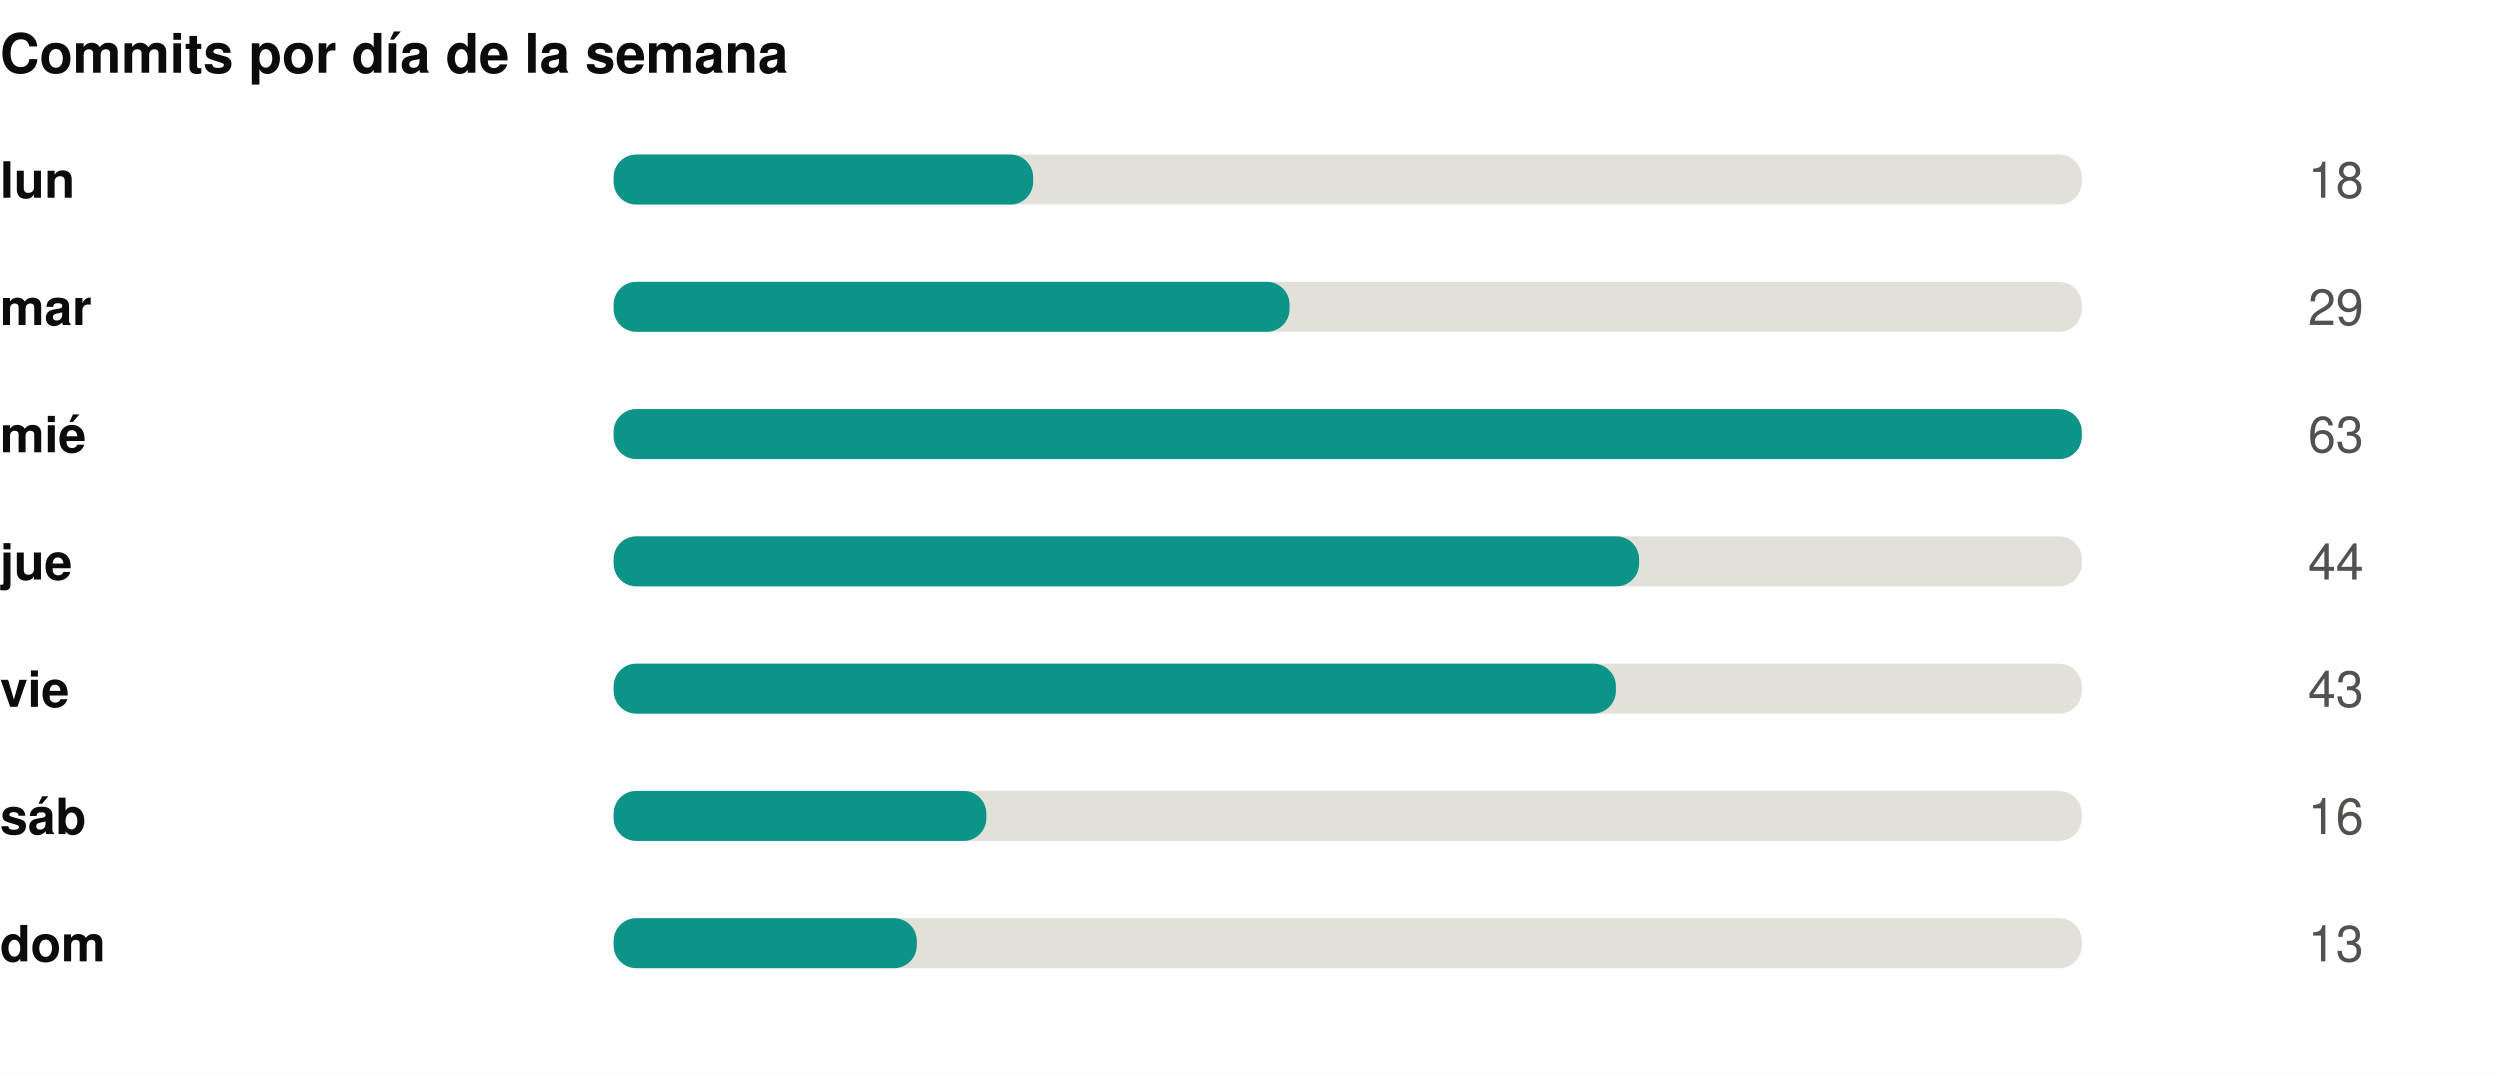
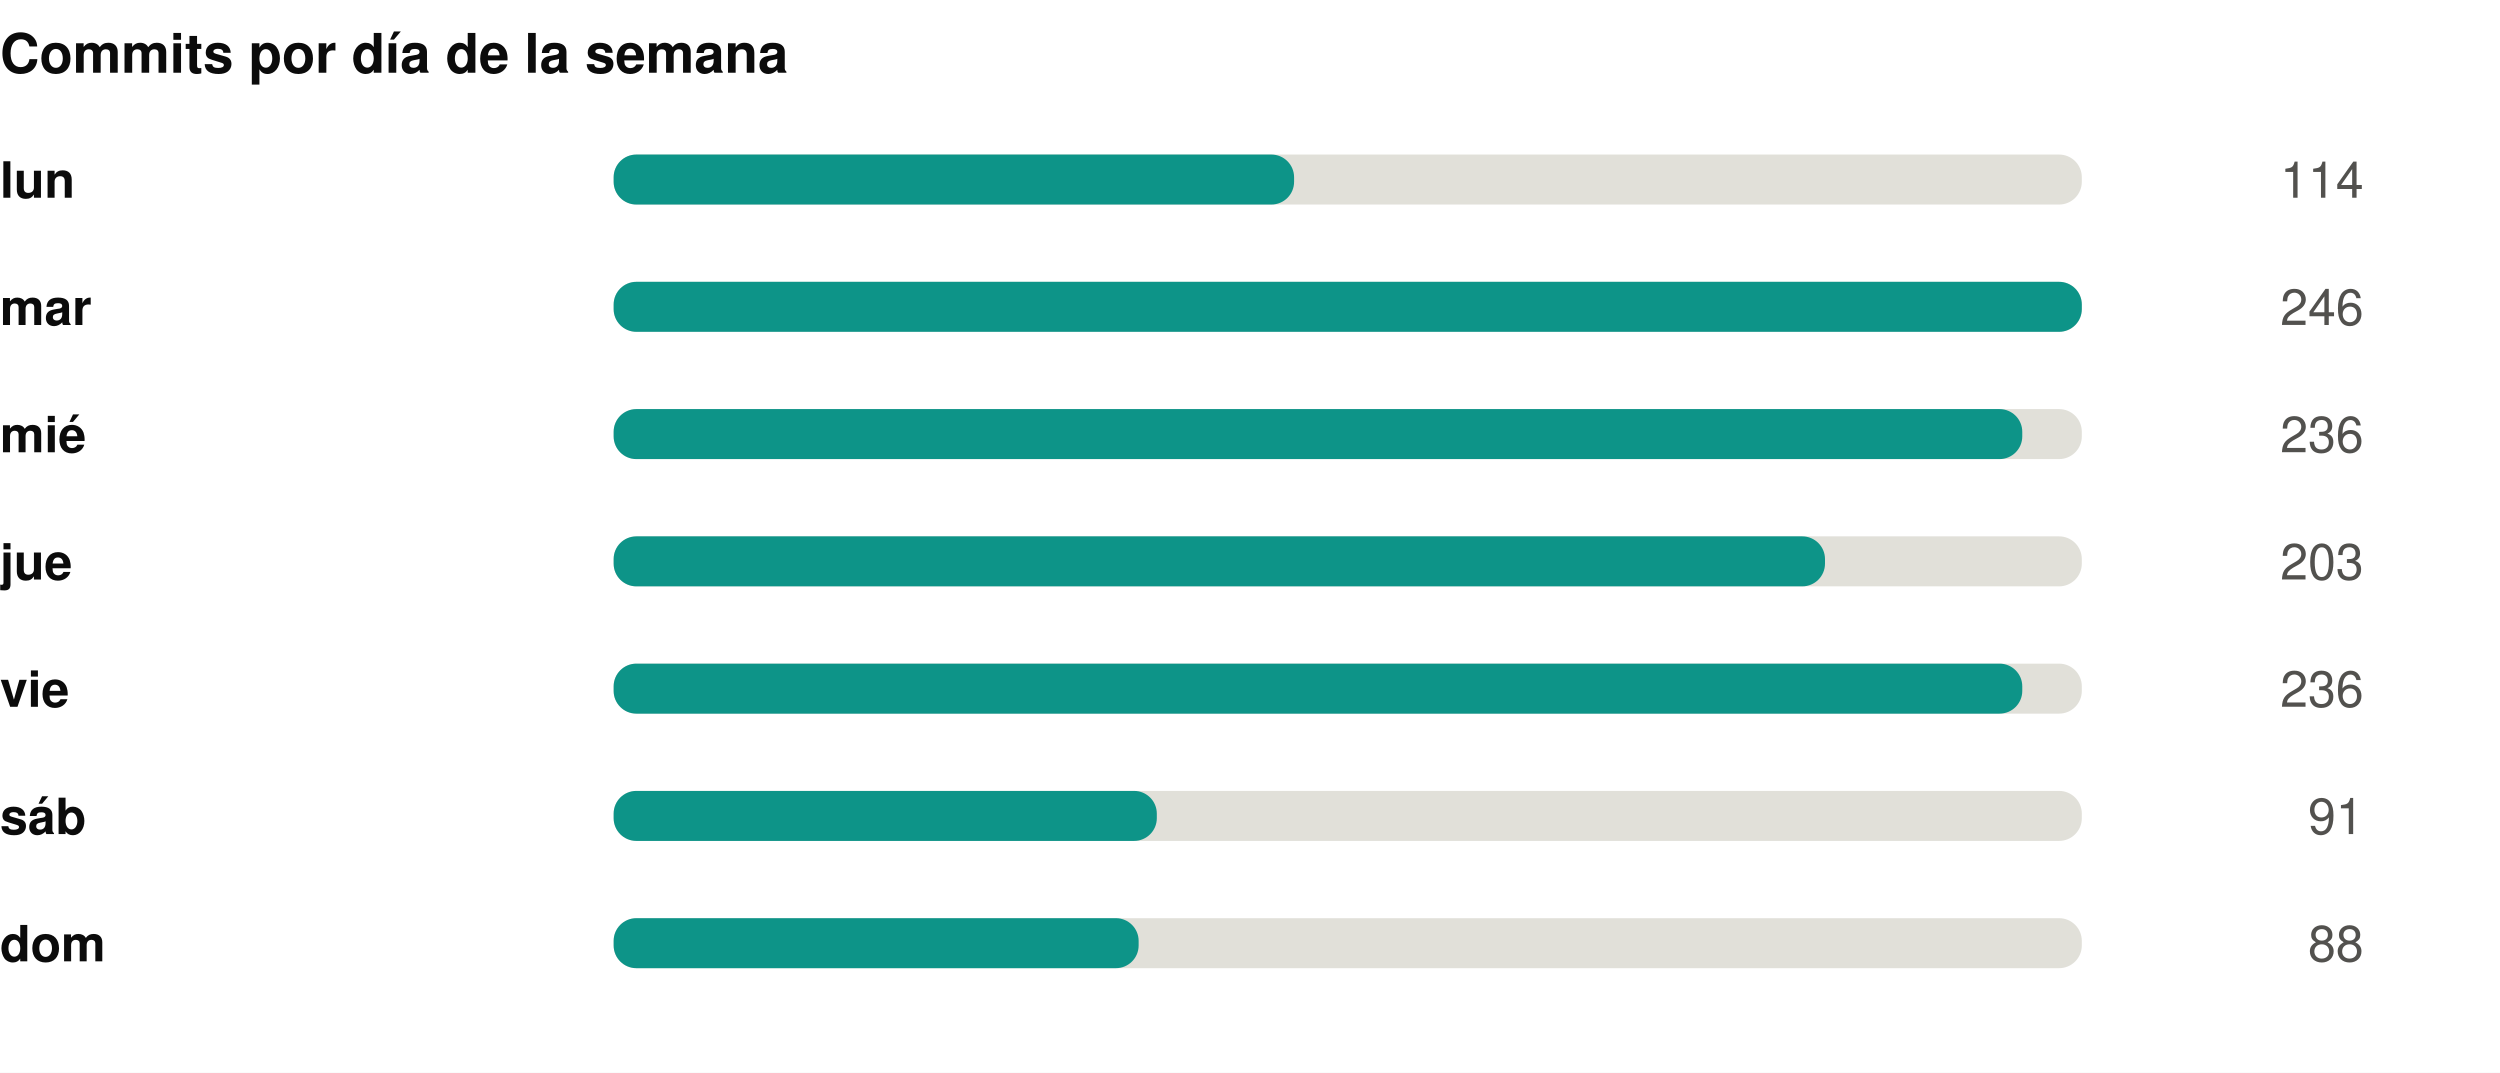
<svg xmlns="http://www.w3.org/2000/svg" width="550" height="236" viewBox="0 0 550 236" role="img">
  <rect width="550" height="236" fill="#ffffff" />
  <style>
@keyframes grow{from{transform:scaleX(0)}}
@keyframes rise{from{opacity:0;transform:translateY(9px)}}
@keyframes fade{from{opacity:0}}
@keyframes draw{to{stroke-dashoffset:0}}
.bar{transform-box:fill-box;transform-origin:left center;animation:grow .9s cubic-bezier(.22,1,.36,1) var(--d,0s) both}
.rise{animation:rise .7s cubic-bezier(.22,1,.36,1) var(--d,0s) both}
.fade{animation:fade .8s ease-out var(--d,0s) both}
.draw{animation:draw 1.7s ease-out .1s both}
@media (prefers-reduced-motion:reduce){
.bar,.rise,.fade,.draw{animation:none;transform:none;opacity:1;stroke-dashoffset:0}
}
</style>
  <g transform="translate(0,0)">
    <text x="0" y="16" font-family="-apple-system,BlinkMacSystemFont,'Segoe UI',Helvetica,Arial,sans-serif" font-size="12" font-weight="700" fill="#0b0b0b" text-anchor="start">Commits por día de la semana</text>
    <text x="0" y="43.5" font-family="-apple-system,BlinkMacSystemFont,'Segoe UI',Helvetica,Arial,sans-serif" font-size="11" font-weight="600" fill="#0b0b0b" text-anchor="start">lun</text>
    <rect x="135" y="34" width="323" height="11" rx="5" fill="#e1e0d9" />
-     <rect class="bar" style="--d:0.00s" x="135" y="34" width="92.3" height="11" rx="5" fill="#0d9488" />
+     <rect class="bar" style="--d:0.00s" x="135" y="34" width="149.7" height="11" rx="5" fill="#0d9488" />
    <g class="fade" style="--d:0.00s">
-       <text x="520" y="43.5" font-family="-apple-system,BlinkMacSystemFont,'Segoe UI',Helvetica,Arial,sans-serif" font-size="11" font-weight="400" fill="#52514e" text-anchor="end">18</text>
+       <text x="520" y="43.5" font-family="-apple-system,BlinkMacSystemFont,'Segoe UI',Helvetica,Arial,sans-serif" font-size="11" font-weight="400" fill="#52514e" text-anchor="end">114</text>
    </g>
    <text x="0" y="71.5" font-family="-apple-system,BlinkMacSystemFont,'Segoe UI',Helvetica,Arial,sans-serif" font-size="11" font-weight="600" fill="#0b0b0b" text-anchor="start">mar</text>
    <rect x="135" y="62" width="323" height="11" rx="5" fill="#e1e0d9" />
-     <rect class="bar" style="--d:0.07s" x="135" y="62" width="148.7" height="11" rx="5" fill="#0d9488" />
+     <rect class="bar" style="--d:0.07s" x="135" y="62" width="323.0" height="11" rx="5" fill="#0d9488" />
    <g class="fade" style="--d:0.07s">
-       <text x="520" y="71.5" font-family="-apple-system,BlinkMacSystemFont,'Segoe UI',Helvetica,Arial,sans-serif" font-size="11" font-weight="400" fill="#52514e" text-anchor="end">29</text>
+       <text x="520" y="71.5" font-family="-apple-system,BlinkMacSystemFont,'Segoe UI',Helvetica,Arial,sans-serif" font-size="11" font-weight="400" fill="#52514e" text-anchor="end">246</text>
    </g>
    <text x="0" y="99.5" font-family="-apple-system,BlinkMacSystemFont,'Segoe UI',Helvetica,Arial,sans-serif" font-size="11" font-weight="600" fill="#0b0b0b" text-anchor="start">mié</text>
    <rect x="135" y="90" width="323" height="11" rx="5" fill="#e1e0d9" />
-     <rect class="bar" style="--d:0.14s" x="135" y="90" width="323.0" height="11" rx="5" fill="#0d9488" />
+     <rect class="bar" style="--d:0.14s" x="135" y="90" width="309.9" height="11" rx="5" fill="#0d9488" />
    <g class="fade" style="--d:0.14s">
-       <text x="520" y="99.5" font-family="-apple-system,BlinkMacSystemFont,'Segoe UI',Helvetica,Arial,sans-serif" font-size="11" font-weight="400" fill="#52514e" text-anchor="end">63</text>
+       <text x="520" y="99.5" font-family="-apple-system,BlinkMacSystemFont,'Segoe UI',Helvetica,Arial,sans-serif" font-size="11" font-weight="400" fill="#52514e" text-anchor="end">236</text>
    </g>
    <text x="0" y="127.5" font-family="-apple-system,BlinkMacSystemFont,'Segoe UI',Helvetica,Arial,sans-serif" font-size="11" font-weight="600" fill="#0b0b0b" text-anchor="start">jue</text>
    <rect x="135" y="118" width="323" height="11" rx="5" fill="#e1e0d9" />
-     <rect class="bar" style="--d:0.21s" x="135" y="118" width="225.6" height="11" rx="5" fill="#0d9488" />
+     <rect class="bar" style="--d:0.21s" x="135" y="118" width="266.5" height="11" rx="5" fill="#0d9488" />
    <g class="fade" style="--d:0.21s">
-       <text x="520" y="127.5" font-family="-apple-system,BlinkMacSystemFont,'Segoe UI',Helvetica,Arial,sans-serif" font-size="11" font-weight="400" fill="#52514e" text-anchor="end">44</text>
+       <text x="520" y="127.5" font-family="-apple-system,BlinkMacSystemFont,'Segoe UI',Helvetica,Arial,sans-serif" font-size="11" font-weight="400" fill="#52514e" text-anchor="end">203</text>
    </g>
    <text x="0" y="155.5" font-family="-apple-system,BlinkMacSystemFont,'Segoe UI',Helvetica,Arial,sans-serif" font-size="11" font-weight="600" fill="#0b0b0b" text-anchor="start">vie</text>
    <rect x="135" y="146" width="323" height="11" rx="5" fill="#e1e0d9" />
-     <rect class="bar" style="--d:0.28s" x="135" y="146" width="220.5" height="11" rx="5" fill="#0d9488" />
+     <rect class="bar" style="--d:0.28s" x="135" y="146" width="309.9" height="11" rx="5" fill="#0d9488" />
    <g class="fade" style="--d:0.28s">
-       <text x="520" y="155.5" font-family="-apple-system,BlinkMacSystemFont,'Segoe UI',Helvetica,Arial,sans-serif" font-size="11" font-weight="400" fill="#52514e" text-anchor="end">43</text>
+       <text x="520" y="155.5" font-family="-apple-system,BlinkMacSystemFont,'Segoe UI',Helvetica,Arial,sans-serif" font-size="11" font-weight="400" fill="#52514e" text-anchor="end">236</text>
    </g>
    <text x="0" y="183.5" font-family="-apple-system,BlinkMacSystemFont,'Segoe UI',Helvetica,Arial,sans-serif" font-size="11" font-weight="600" fill="#0b0b0b" text-anchor="start">sáb</text>
    <rect x="135" y="174" width="323" height="11" rx="5" fill="#e1e0d9" />
-     <rect class="bar" style="--d:0.35s" x="135" y="174" width="82.0" height="11" rx="5" fill="#0d9488" />
+     <rect class="bar" style="--d:0.35s" x="135" y="174" width="119.5" height="11" rx="5" fill="#0d9488" />
    <g class="fade" style="--d:0.35s">
-       <text x="520" y="183.5" font-family="-apple-system,BlinkMacSystemFont,'Segoe UI',Helvetica,Arial,sans-serif" font-size="11" font-weight="400" fill="#52514e" text-anchor="end">16</text>
+       <text x="520" y="183.5" font-family="-apple-system,BlinkMacSystemFont,'Segoe UI',Helvetica,Arial,sans-serif" font-size="11" font-weight="400" fill="#52514e" text-anchor="end">91</text>
    </g>
    <text x="0" y="211.5" font-family="-apple-system,BlinkMacSystemFont,'Segoe UI',Helvetica,Arial,sans-serif" font-size="11" font-weight="600" fill="#0b0b0b" text-anchor="start">dom</text>
    <rect x="135" y="202" width="323" height="11" rx="5" fill="#e1e0d9" />
-     <rect class="bar" style="--d:0.42s" x="135" y="202" width="66.7" height="11" rx="5" fill="#0d9488" />
+     <rect class="bar" style="--d:0.42s" x="135" y="202" width="115.5" height="11" rx="5" fill="#0d9488" />
    <g class="fade" style="--d:0.42s">
-       <text x="520" y="211.5" font-family="-apple-system,BlinkMacSystemFont,'Segoe UI',Helvetica,Arial,sans-serif" font-size="11" font-weight="400" fill="#52514e" text-anchor="end">13</text>
+       <text x="520" y="211.5" font-family="-apple-system,BlinkMacSystemFont,'Segoe UI',Helvetica,Arial,sans-serif" font-size="11" font-weight="400" fill="#52514e" text-anchor="end">88</text>
    </g>
  </g>
</svg>
